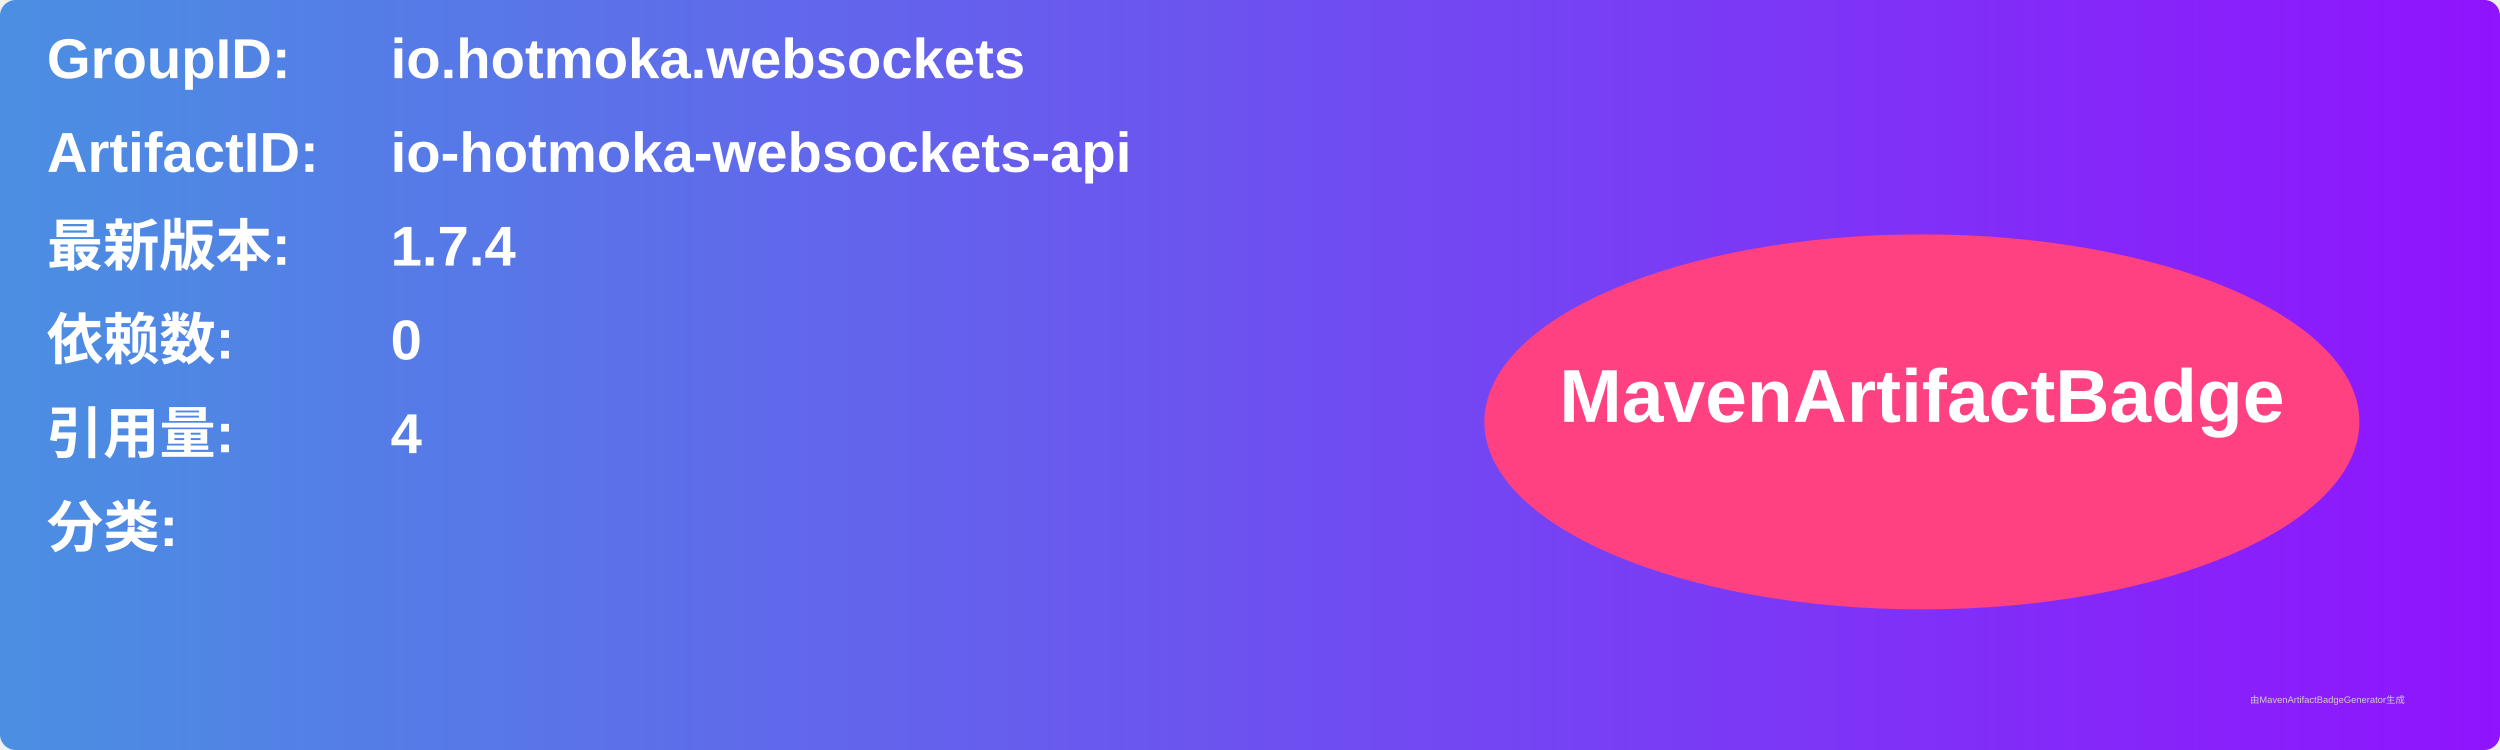
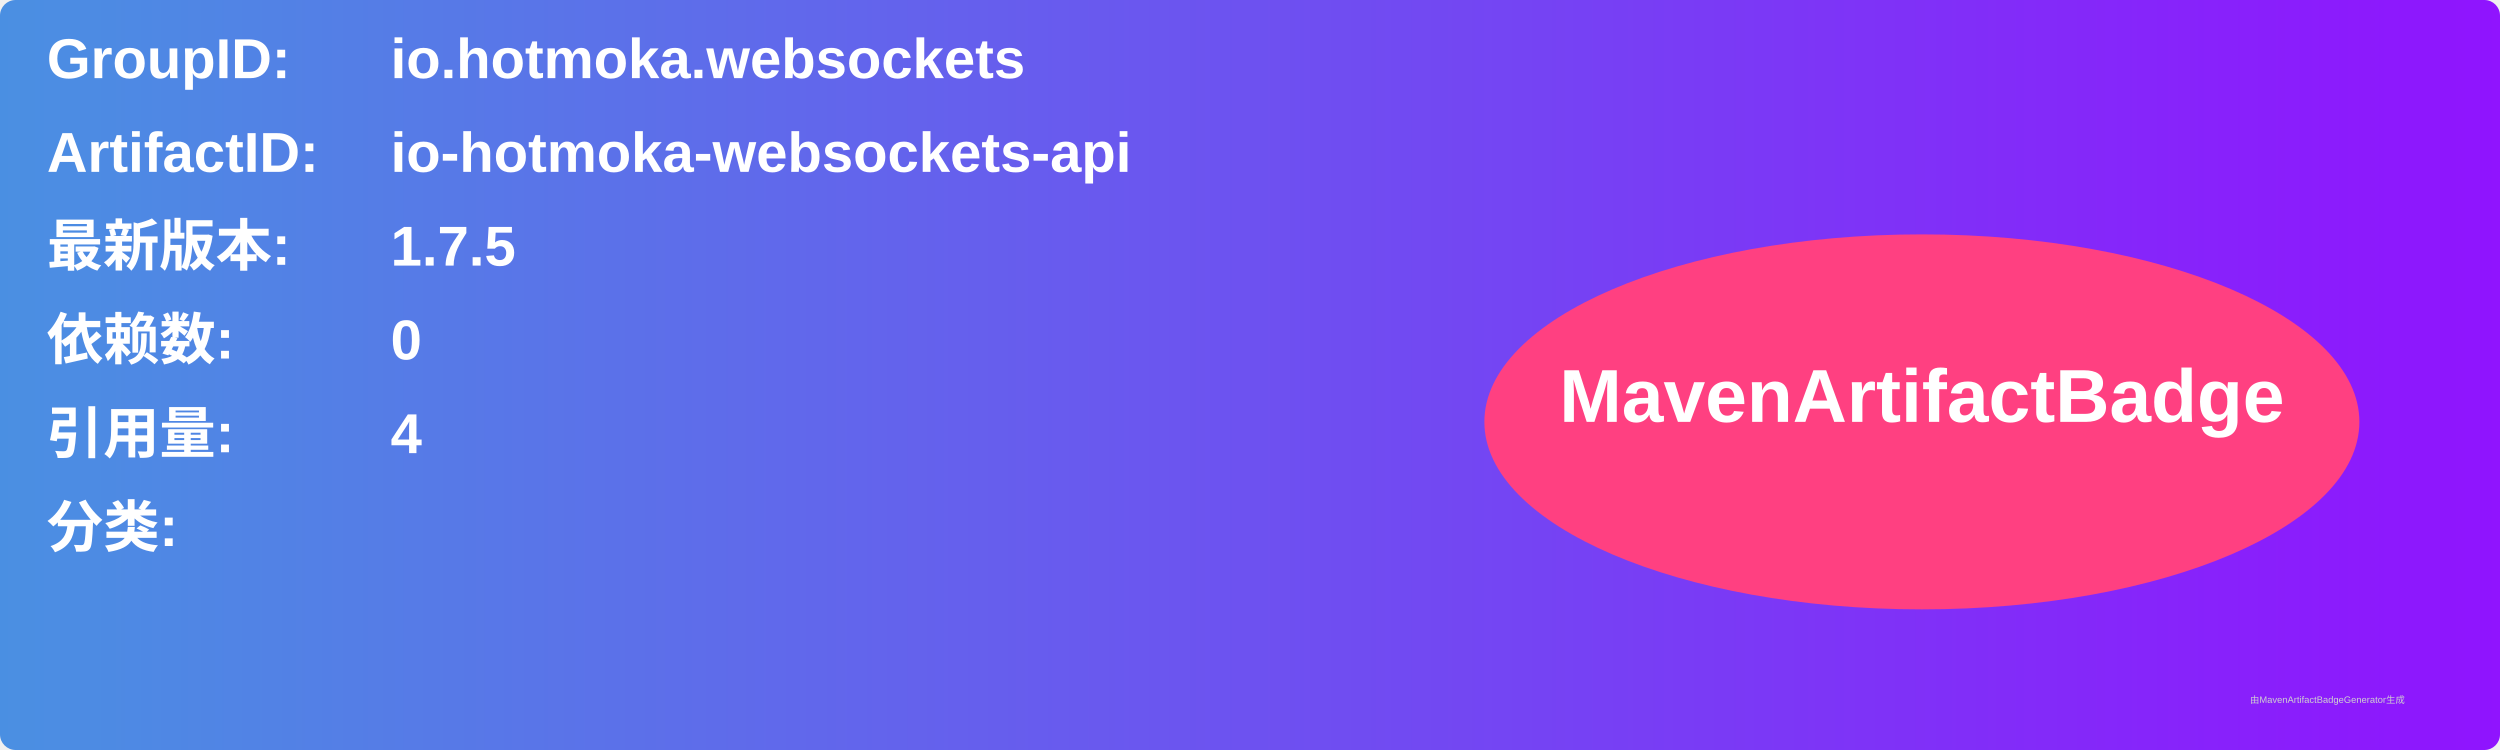
<svg xmlns="http://www.w3.org/2000/svg" width="800" height="240" viewBox="0 0 800 240">
  <linearGradient id="grad" x1="0%" y1="0%" x2="100%" y2="0%">
    <stop offset="0%" stop-color="#4a90e2" />
    <stop offset="100%" stop-color="#9013fe" />
  </linearGradient>
  <rect width="100%" height="100%" rx="5" ry="5" fill="url(#grad)" />
  <g transform="translate(15, 15)">
    <text x="0" y="10" font-family="Arial" font-size="18" fill="white" font-weight="bold" width="260">GroupID:</text>
    <text x="110" y="10" font-family="Arial" font-size="18" fill="white" font-weight="bold" width="460">io.hotmoka.websockets</text>
    <text x="0" y="40" font-family="Arial" font-size="18" fill="white" font-weight="bold" width="260">ArtifactID:</text>
    <text x="110" y="40" font-family="Arial" font-size="18" fill="white" font-weight="bold" width="460">io-hotmoka-websockets-api</text>
    <text x="0" y="70" font-family="Arial" font-size="18" fill="white" font-weight="bold">最新版本:</text>
    <text x="110" y="70" font-family="Arial" font-size="18" fill="white" font-weight="bold">
-       <tspan font-weight="bold">1.7.4</tspan>
+       <tspan font-weight="bold">1.7.5</tspan>
    </text>
    <text x="0" y="100" font-family="Arial" font-size="18" fill="white" font-weight="bold">依赖数: </text>
    <text x="110" y="100" font-family="Arial" font-size="18" fill="white">
      <tspan font-weight="bold">0</tspan>
    </text>
    <text x="0" y="130" font-family="Arial" font-size="18" fill="white" font-weight="bold">引用量: </text>
    <text x="110" y="130" font-family="Arial" font-size="18" fill="white">
      <tspan font-weight="bold">4</tspan>
    </text>
    <text x="0" y="160" font-family="Arial" font-size="18" fill="white" font-weight="bold">分类:</text>
    <text x="10" y="190" font-family="Arial" font-size="10" fill="white">
      <tspan font-weight="bold" />
    </text>
    <ellipse cx="600" cy="120" rx="140" ry="60" fill="#ff4081" />
    <text x="600" y="120" text-anchor="middle" font-family="Arial" font-size="24" fill="white" font-weight="bold">MavenArtifactBadge</text>
  </g>
  <text x="720" y="225" font-family="Arial" font-size="3" fill="#d0d0d0">由MavenArtifactBadgeGenerator生成</text>
</svg>
